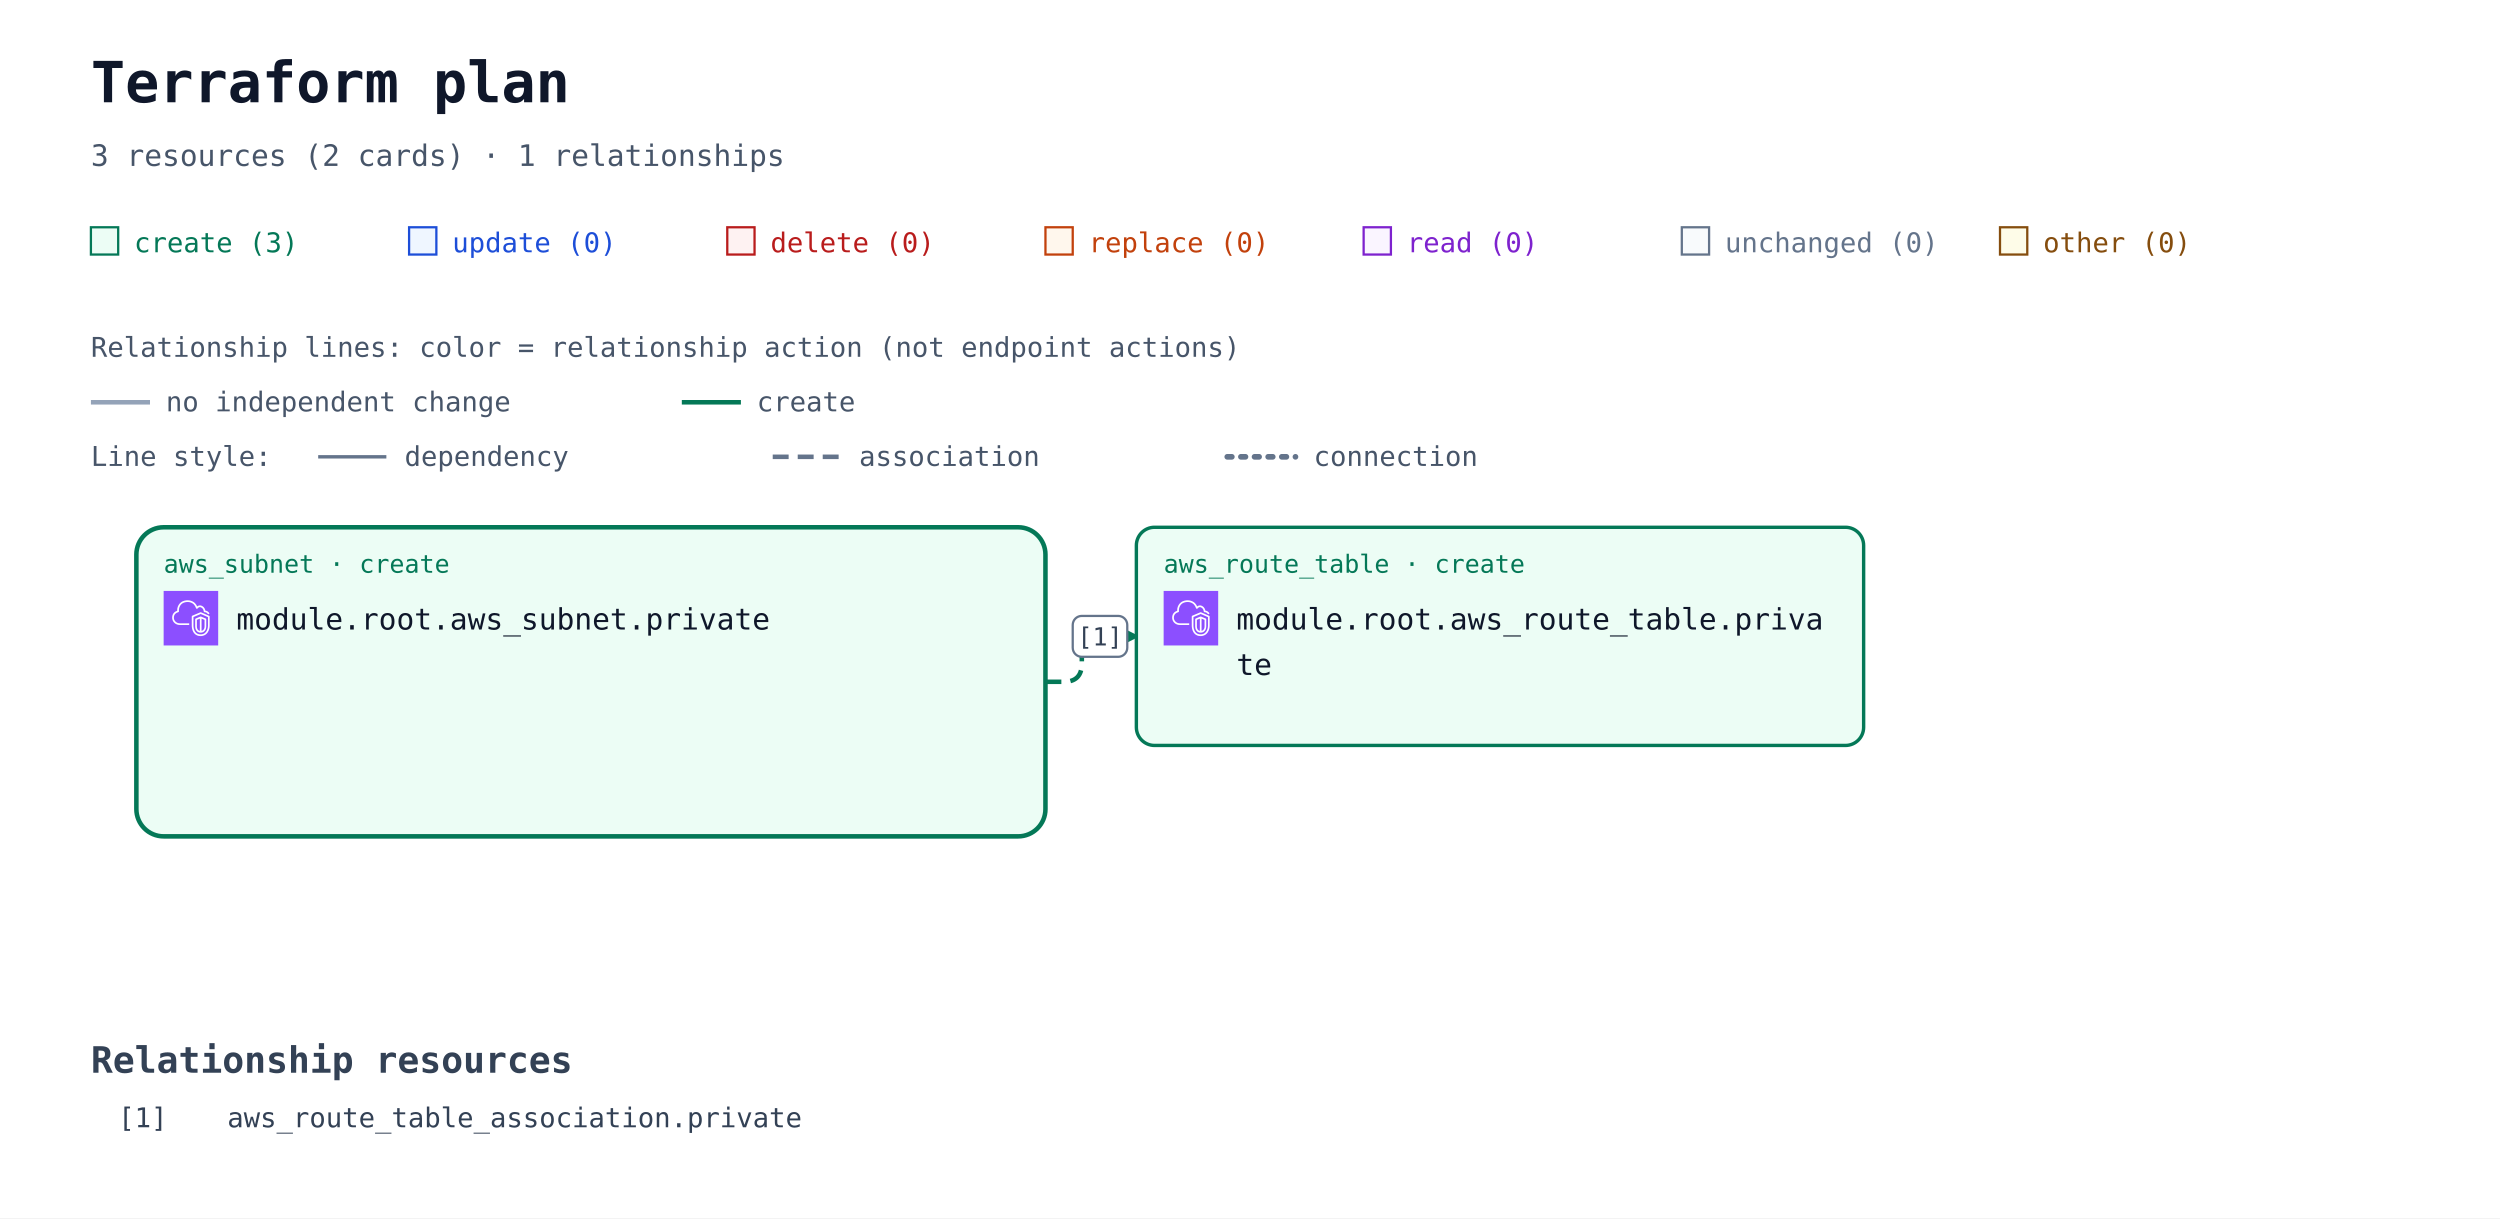
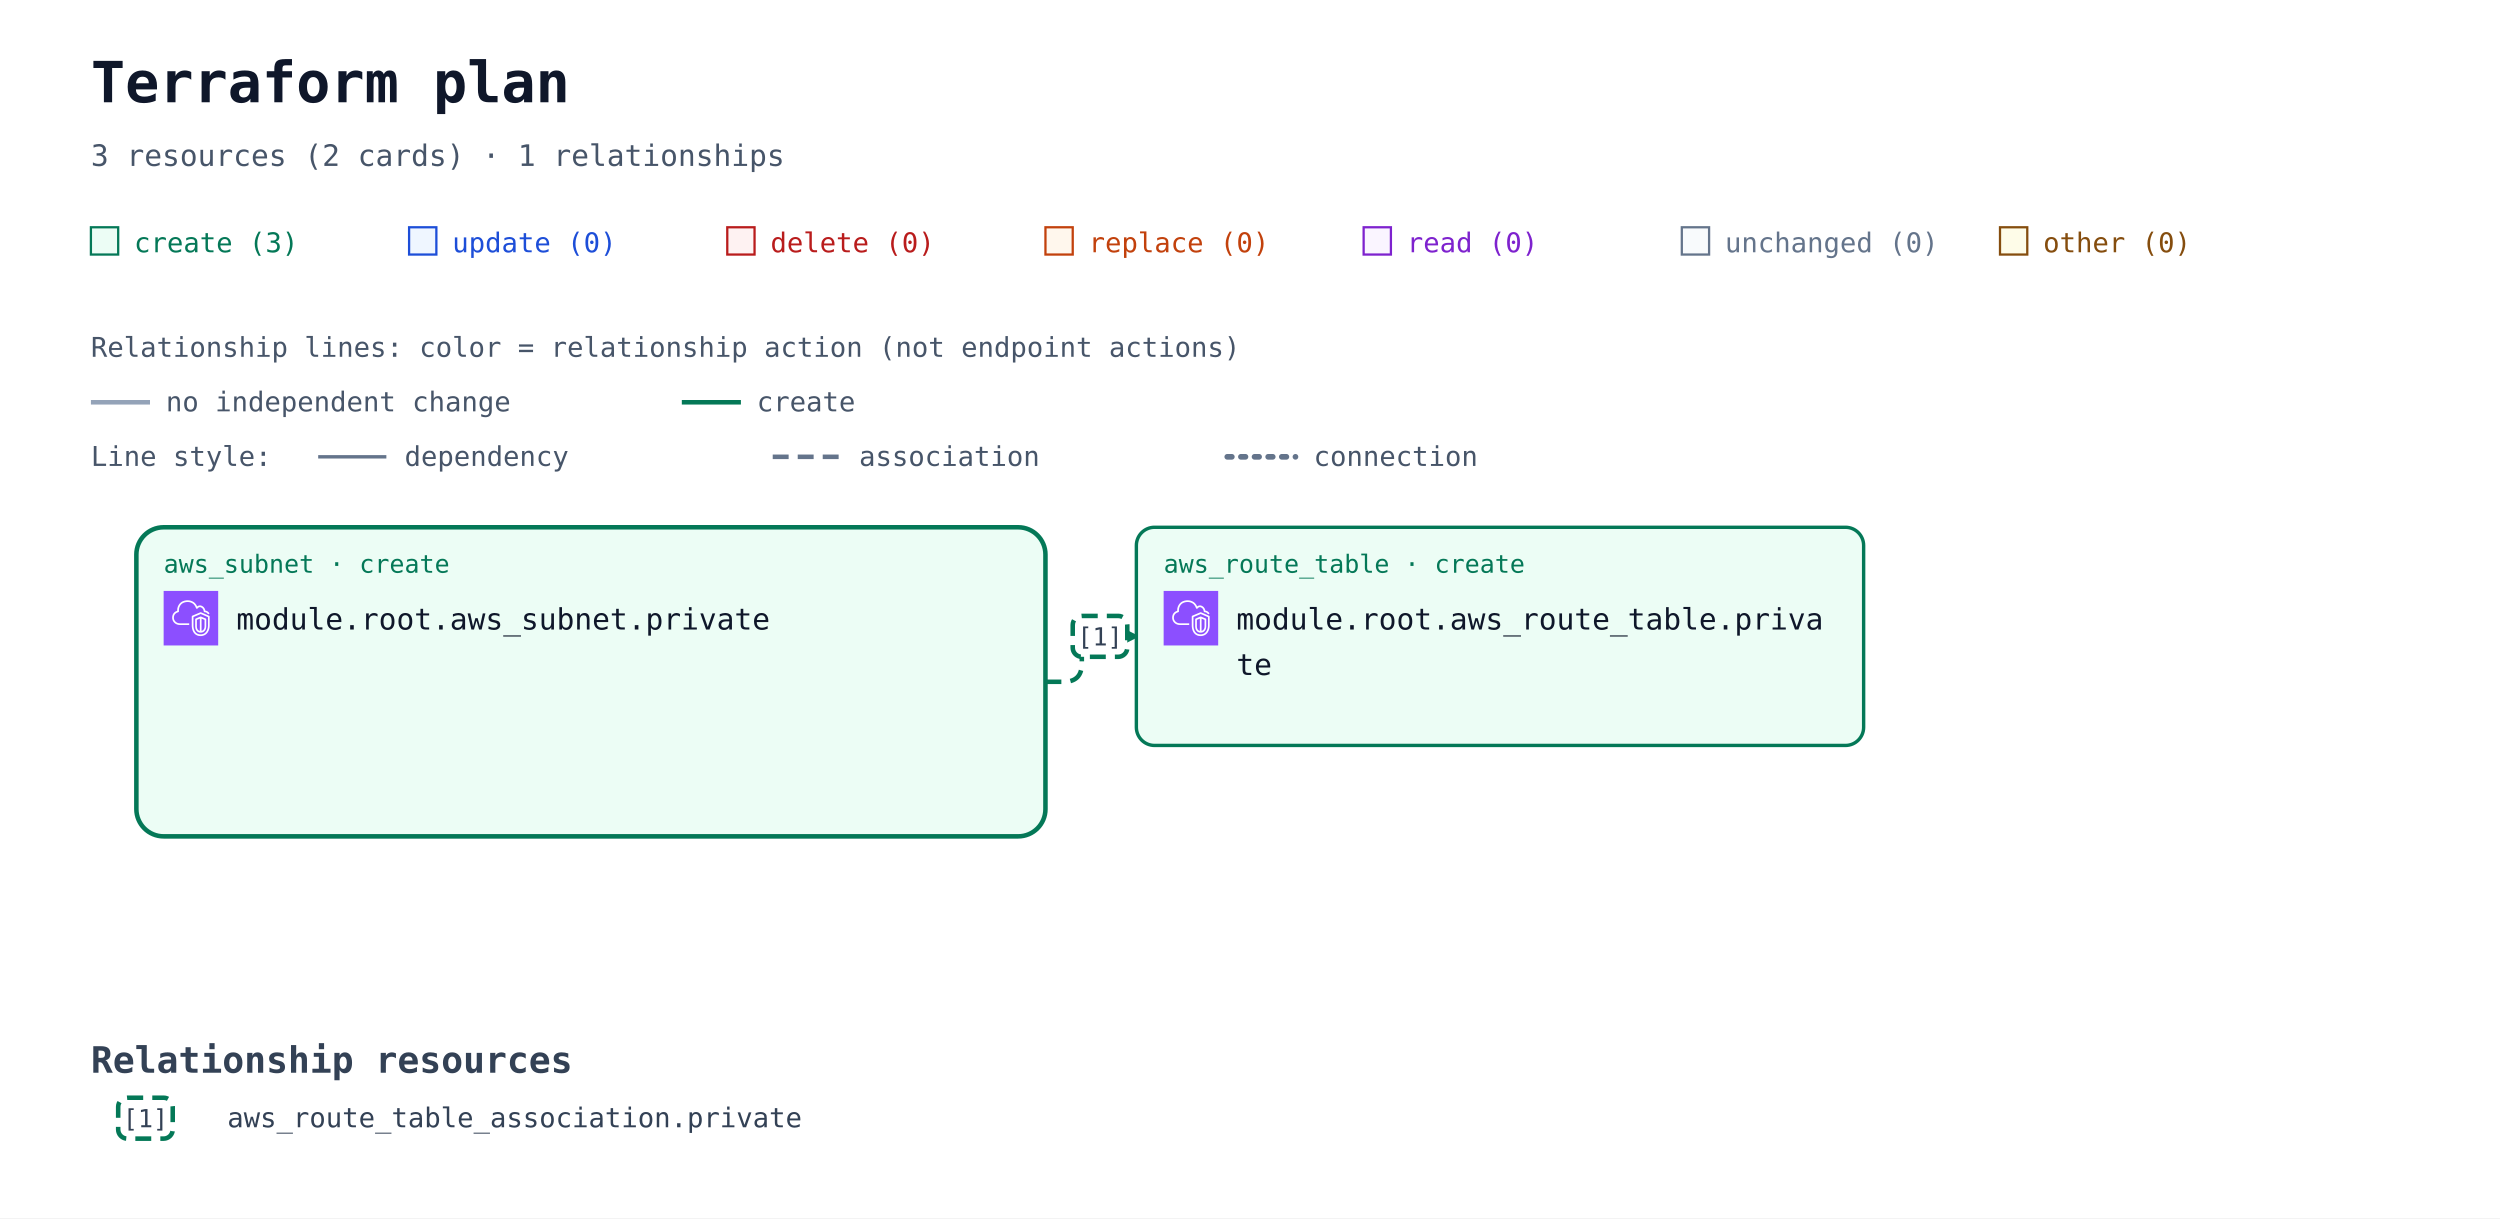
<svg xmlns="http://www.w3.org/2000/svg" width="1100" height="536" viewBox="0 0 1100 536" role="img" aria-labelledby="title description">
  <defs>
    <marker id="arrow" viewBox="0 0 10 10" refX="9" refY="5" markerWidth="7" markerHeight="7" orient="auto-start-reverse">
      <path d="M 0 0 L 10 5 L 0 10 z" fill="#94a3b8" />
    </marker>
    <marker id="arrow-create" viewBox="0 0 10 10" refX="9" refY="5" markerWidth="7" markerHeight="7" orient="auto-start-reverse">
      <path d="M 0 0 L 10 5 L 0 10 z" fill="#047857" />
    </marker>
    <symbol id="planorama-icon-aws-vpc" viewBox="0 0 64 64">
      <g>
        <g id="planorama-icon-aws-vpc-local-49636f6e2d4172636869746563747572652f34382f417263685f416d617a6f6e2d5669727475616c2d507269766174652d436c6f75645f3438" stroke="none" stroke-width="1" fill="none" fill-rule="evenodd">
          <g id="planorama-icon-aws-vpc-local-49636f6e2d4172636869746563747572652d42472f34382f4e6574776f726b696e672d436f6e74656e742d44656c6976657279" fill="#8C4FFF">
            <rect id="planorama-icon-aws-vpc-local-52656374616e676c65" x="0" y="0" width="64" height="64" />
          </g>
          <path d="M48,33.977 L44.499,32.508 L44.499,46.878 C47.906,46.147 47.998,42.181 48,41.995 L48,33.977 Z M42.499,46.923 L42.499,32.508 L39,33.977 L39,42.004 C39.008,42.466 39.183,46.339 42.499,46.923 L42.499,46.923 Z M43.112,30.082 C43.358,29.977 43.638,29.978 43.886,30.081 L49.387,32.39 C49.759,32.546 50,32.909 50,33.312 L50,42.004 C49.978,44.431 48.562,49.004 43.37,49.004 C38.393,49.004 37.026,44.432 37,42.015 L37,33.312 C37,32.909 37.241,32.546 37.613,32.39 L43.112,30.082 Z M52,30.792 L43.492,27.092 L35,30.668 L35,41.025 C34.999,41.09 34.963,46.009 37.807,48.894 C39.187,50.294 41.059,51.004 43.37,51.004 C51.808,51.004 51.996,41.425 52,41.018 L52,30.792 Z M54,30.136 L54,41.025 C53.973,45.173 51.716,53.004 43.37,53.004 C40.498,53.004 38.145,52.09 36.373,50.288 C32.941,46.797 32.996,41.243 33,41.008 L33,30.004 C33,29.602 33.241,29.238 33.612,29.082 L43.111,25.082 C43.363,24.976 43.647,24.978 43.897,25.087 L53.398,29.219 C53.764,29.378 54,29.738 54,30.136 L54,30.136 Z M19,38.004 L30,38.004 L30,40.004 L19,40.004 C14.216,40.004 10.271,36.483 10.02,31.988 C10.002,31.813 10,31.599 10,31.385 C10,26.086 13.654,24.038 15.919,23.278 C15.902,23.063 15.891,22.843 15.891,22.626 C15.891,18.039 18.658,13.701 22.621,12.079 C27.58,10.049 33.235,10.937 36.695,14.285 C37.718,15.282 38.604,16.596 39.343,18.206 C40.299,17.422 41.392,17.004 42.523,17.004 C45.234,17.004 48.281,19.296 48.9,23.062 C51.069,23.344 52.936,24.639 53.896,26.582 L52.104,27.469 C51.34,25.925 49.806,25.004 48,25.004 C47.471,25.004 47.033,24.591 47.002,24.063 C46.807,20.762 44.275,19.004 42.523,19.004 C41.55,19.004 40.582,19.574 39.797,20.608 C39.575,20.899 39.215,21.048 38.852,20.993 C38.49,20.938 38.187,20.691 38.062,20.348 C37.327,18.346 36.398,16.789 35.302,15.72 C32.406,12.917 27.615,12.196 23.379,13.93 C19.775,15.405 17.891,19.421 17.891,22.626 C17.891,23.026 17.947,23.503 17.993,23.886 C18.053,24.386 17.73,24.853 17.24,24.975 C15.283,25.459 12,26.937 12,31.385 C12,31.535 11.998,31.685 12.013,31.836 C12.209,35.312 15.276,38.004 19,38.004 L19,38.004 Z" id="planorama-icon-aws-vpc-local-416d617a6f6e2d5669727475616c2d507269766174652d436c6f75645f49636f6e5f34385f5371756964" fill="#FFFFFF" />
        </g>
      </g>
    </symbol>
  </defs>
  <rect width="100%" height="100%" fill="#ffffff" />
  <g font-family="ui-monospace, SFMono-Regular, Consolas, monospace">
    <text x="40" y="45" font-size="25" font-weight="700" fill="#0f172a">Terraform plan</text>
    <text x="40" y="73" font-size="13" fill="#475569">3 resources (2 cards) · 1 relationships</text>
    <rect x="40" y="100" width="12" height="12" fill="#ecfdf5" stroke="#047857" />
    <text x="59" y="111" font-size="12" fill="#047857">create (3)</text>
    <rect x="180" y="100" width="12" height="12" fill="#eff6ff" stroke="#1d4ed8" />
    <text x="199" y="111" font-size="12" fill="#1d4ed8">update (0)</text>
    <rect x="320" y="100" width="12" height="12" fill="#fef2f2" stroke="#b91c1c" />
    <text x="339" y="111" font-size="12" fill="#b91c1c">delete (0)</text>
    <rect x="460" y="100" width="12" height="12" fill="#fff7ed" stroke="#c2410c" />
    <text x="479" y="111" font-size="12" fill="#c2410c">replace (0)</text>
    <rect x="600" y="100" width="12" height="12" fill="#faf5ff" stroke="#7e22ce" />
    <text x="619" y="111" font-size="12" fill="#7e22ce">read (0)</text>
    <rect x="740" y="100" width="12" height="12" fill="#f8fafc" stroke="#64748b" />
    <text x="759" y="111" font-size="12" fill="#64748b">unchanged (0)</text>
    <rect x="880" y="100" width="12" height="12" fill="#fefce8" stroke="#854d0e" />
    <text x="899" y="111" font-size="12" fill="#854d0e">other (0)</text>
    <g id="relationship-legend" font-size="12" fill="#475569">
      <text x="40" y="157">Relationship lines: color = relationship action (not endpoint actions)</text>
      <path d="M 40 177 H 66" stroke="#94a3b8" stroke-width="2" />
      <text x="73" y="181">no independent change</text>
      <path d="M 300 177 H 326" stroke="#047857" stroke-width="2" />
      <text x="333" y="181">create</text>
      <text x="40" y="205">Line style:</text>
      <path d="M 140 201 H 170" stroke="#64748b" stroke-width="1.5" />
      <text x="178" y="205">dependency</text>
      <path d="M 340 201 H 370" stroke="#64748b" stroke-width="2" stroke-dasharray="7 4" />
      <text x="378" y="205">association</text>
      <path d="M 540 201 H 570" stroke="#64748b" stroke-width="2.5" stroke-dasharray="2 4" stroke-linecap="round" />
      <text x="578" y="205">connection</text>
    </g>
    <g transform="translate(0 72)">
      <g data-container="resource-6177735f7375626e65742e70726976617465-current">
        <rect x="60" y="160" width="400" height="136" rx="12" fill="#ecfdf5" stroke="#047857" stroke-width="2" data-mode="managed" />
      </g>
      <path d="M 460 228 L 468 228 Q 476 228 476 220 L 476 216 Q 476 208 484 208 L 500 208 " data-edge-kind="association" data-source="resource-6177735f7375626e65742e70726976617465-current" data-target="resource-6177735f726f7574655f7461626c652e70726976617465-current" fill="none" stroke="#047857" stroke-width="2" stroke-dasharray="7 4" stroke-linejoin="round" marker-end="url(#arrow-create)" />
      <g id="resource-6177735f726f7574655f7461626c652e70726976617465-current" data-architecture-id="terraform:6177735f726f7574655f7461626c652e70726976617465-current" data-qualified-address="module.root.aws_route_table.private" data-terraform-address="aws_route_table.private">
        <rect x="500" y="160" width="320" height="96" rx="8" fill="#ecfdf5" stroke="#047857" stroke-width="1.5" data-mode="managed" />
        <text x="512" y="180" font-size="11" fill="#047857">aws_route_table · create</text>
        <use href="#planorama-icon-aws-vpc" x="512" y="188" width="24" height="24" aria-hidden="true" />
        <text x="544" y="205" font-size="13" fill="#0f172a">module.root.aws_route_table.priva</text>
        <text x="544" y="225" font-size="13" fill="#0f172a">te</text>
        <text x="512" y="244" font-size="10" fill="#64748b" />
      </g>
      <g id="resource-6177735f7375626e65742e70726976617465-current" data-architecture-id="terraform:6177735f7375626e65742e70726976617465-current" data-qualified-address="module.root.aws_subnet.private" data-terraform-address="aws_subnet.private">
        <text x="72" y="180" font-size="11" fill="#047857">aws_subnet · create</text>
        <use href="#planorama-icon-aws-vpc" x="72" y="188" width="24" height="24" aria-hidden="true" />
        <text x="104" y="205" font-size="13" fill="#0f172a">module.root.aws_subnet.private</text>
        <text x="72" y="244" font-size="10" fill="#64748b" />
      </g>
      <g data-relationship-marker="1">
-         <rect x="472" y="199" width="24" height="18" rx="4" fill="#ffffff" stroke="#64748b" />
+         <rect x="472" y="199" width="24" height="18" rx="4" fill="#ffffff" stroke="#047857" stroke-width="2" stroke-dasharray="7 4" />
        <text x="484" y="212" text-anchor="middle" font-size="11" fill="#334155">[1]</text>
      </g>
      <g data-relationship-index="true">
        <text x="40" y="400" font-size="16" font-weight="700" fill="#334155">Relationship resources</text>
        <g data-relationship-entry="1">
-           <text x="52" y="424" font-size="12" fill="#334155">[1]</text>
+           <rect x="52" y="411" width="24" height="18" rx="4" fill="#ffffff" stroke="#047857" stroke-width="2" stroke-dasharray="7 4" />
+           <text x="64" y="424" text-anchor="middle" font-size="11" fill="#334155">[1]</text>
          <text data-source-address="aws_route_table_association.private" font-size="12" fill="#334155">
            <tspan x="100" y="424" xml:space="preserve">aws_route_table_association.private</tspan>
          </text>
        </g>
      </g>
    </g>
  </g>
</svg>
